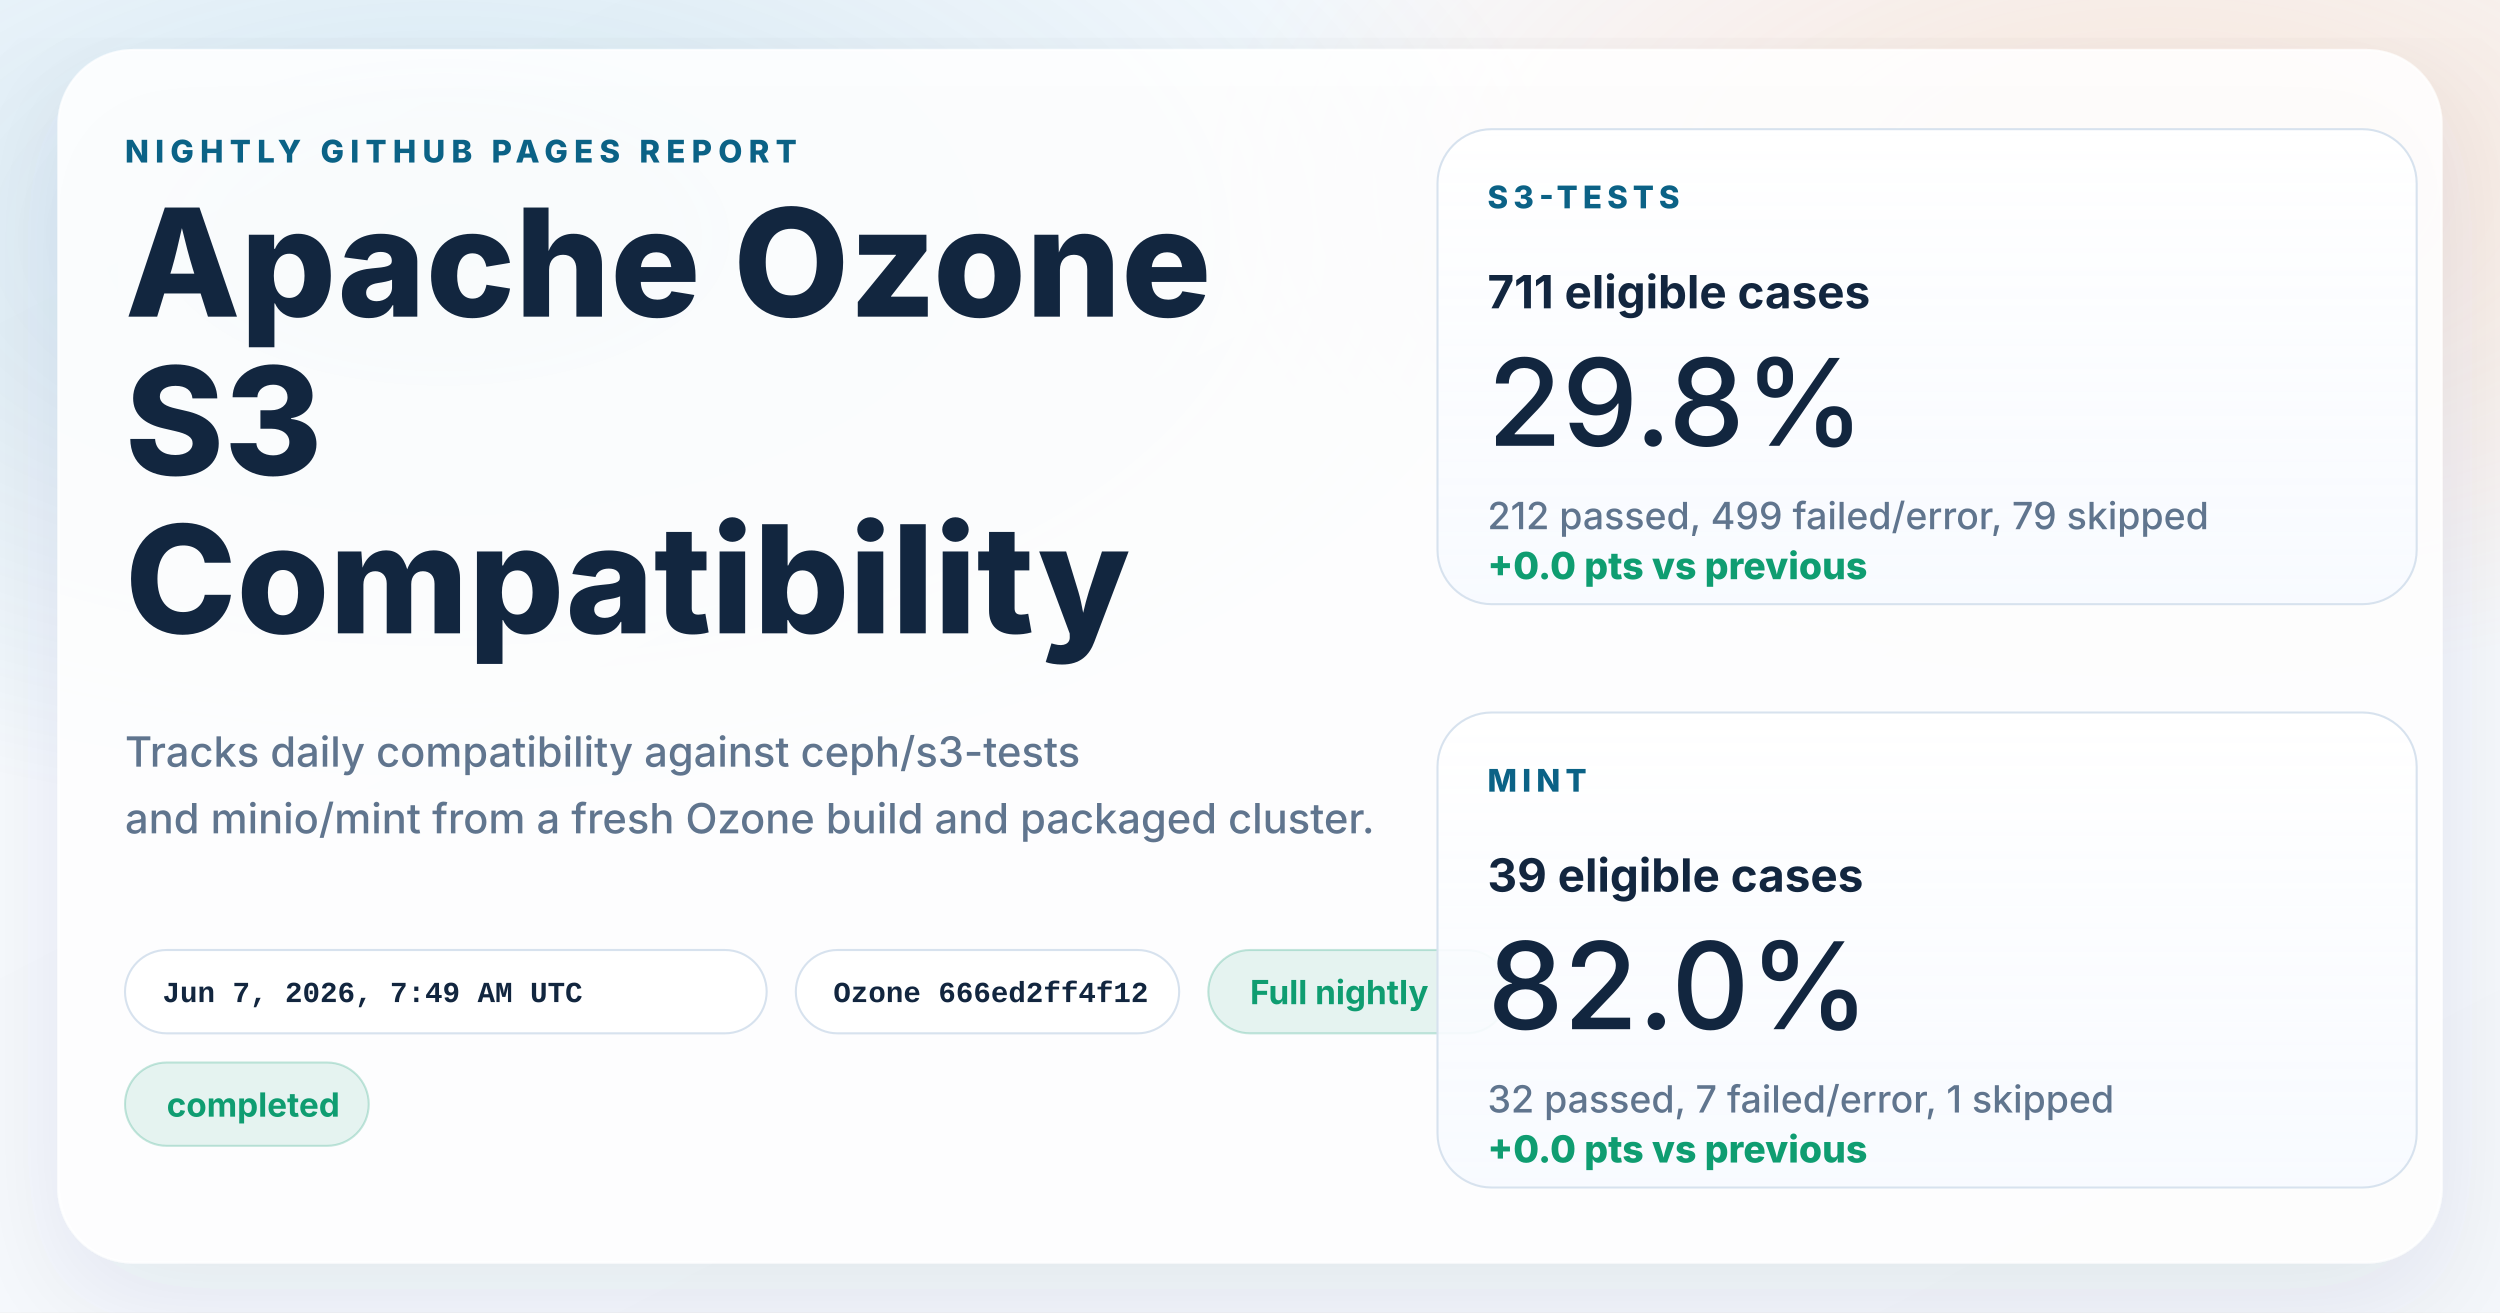
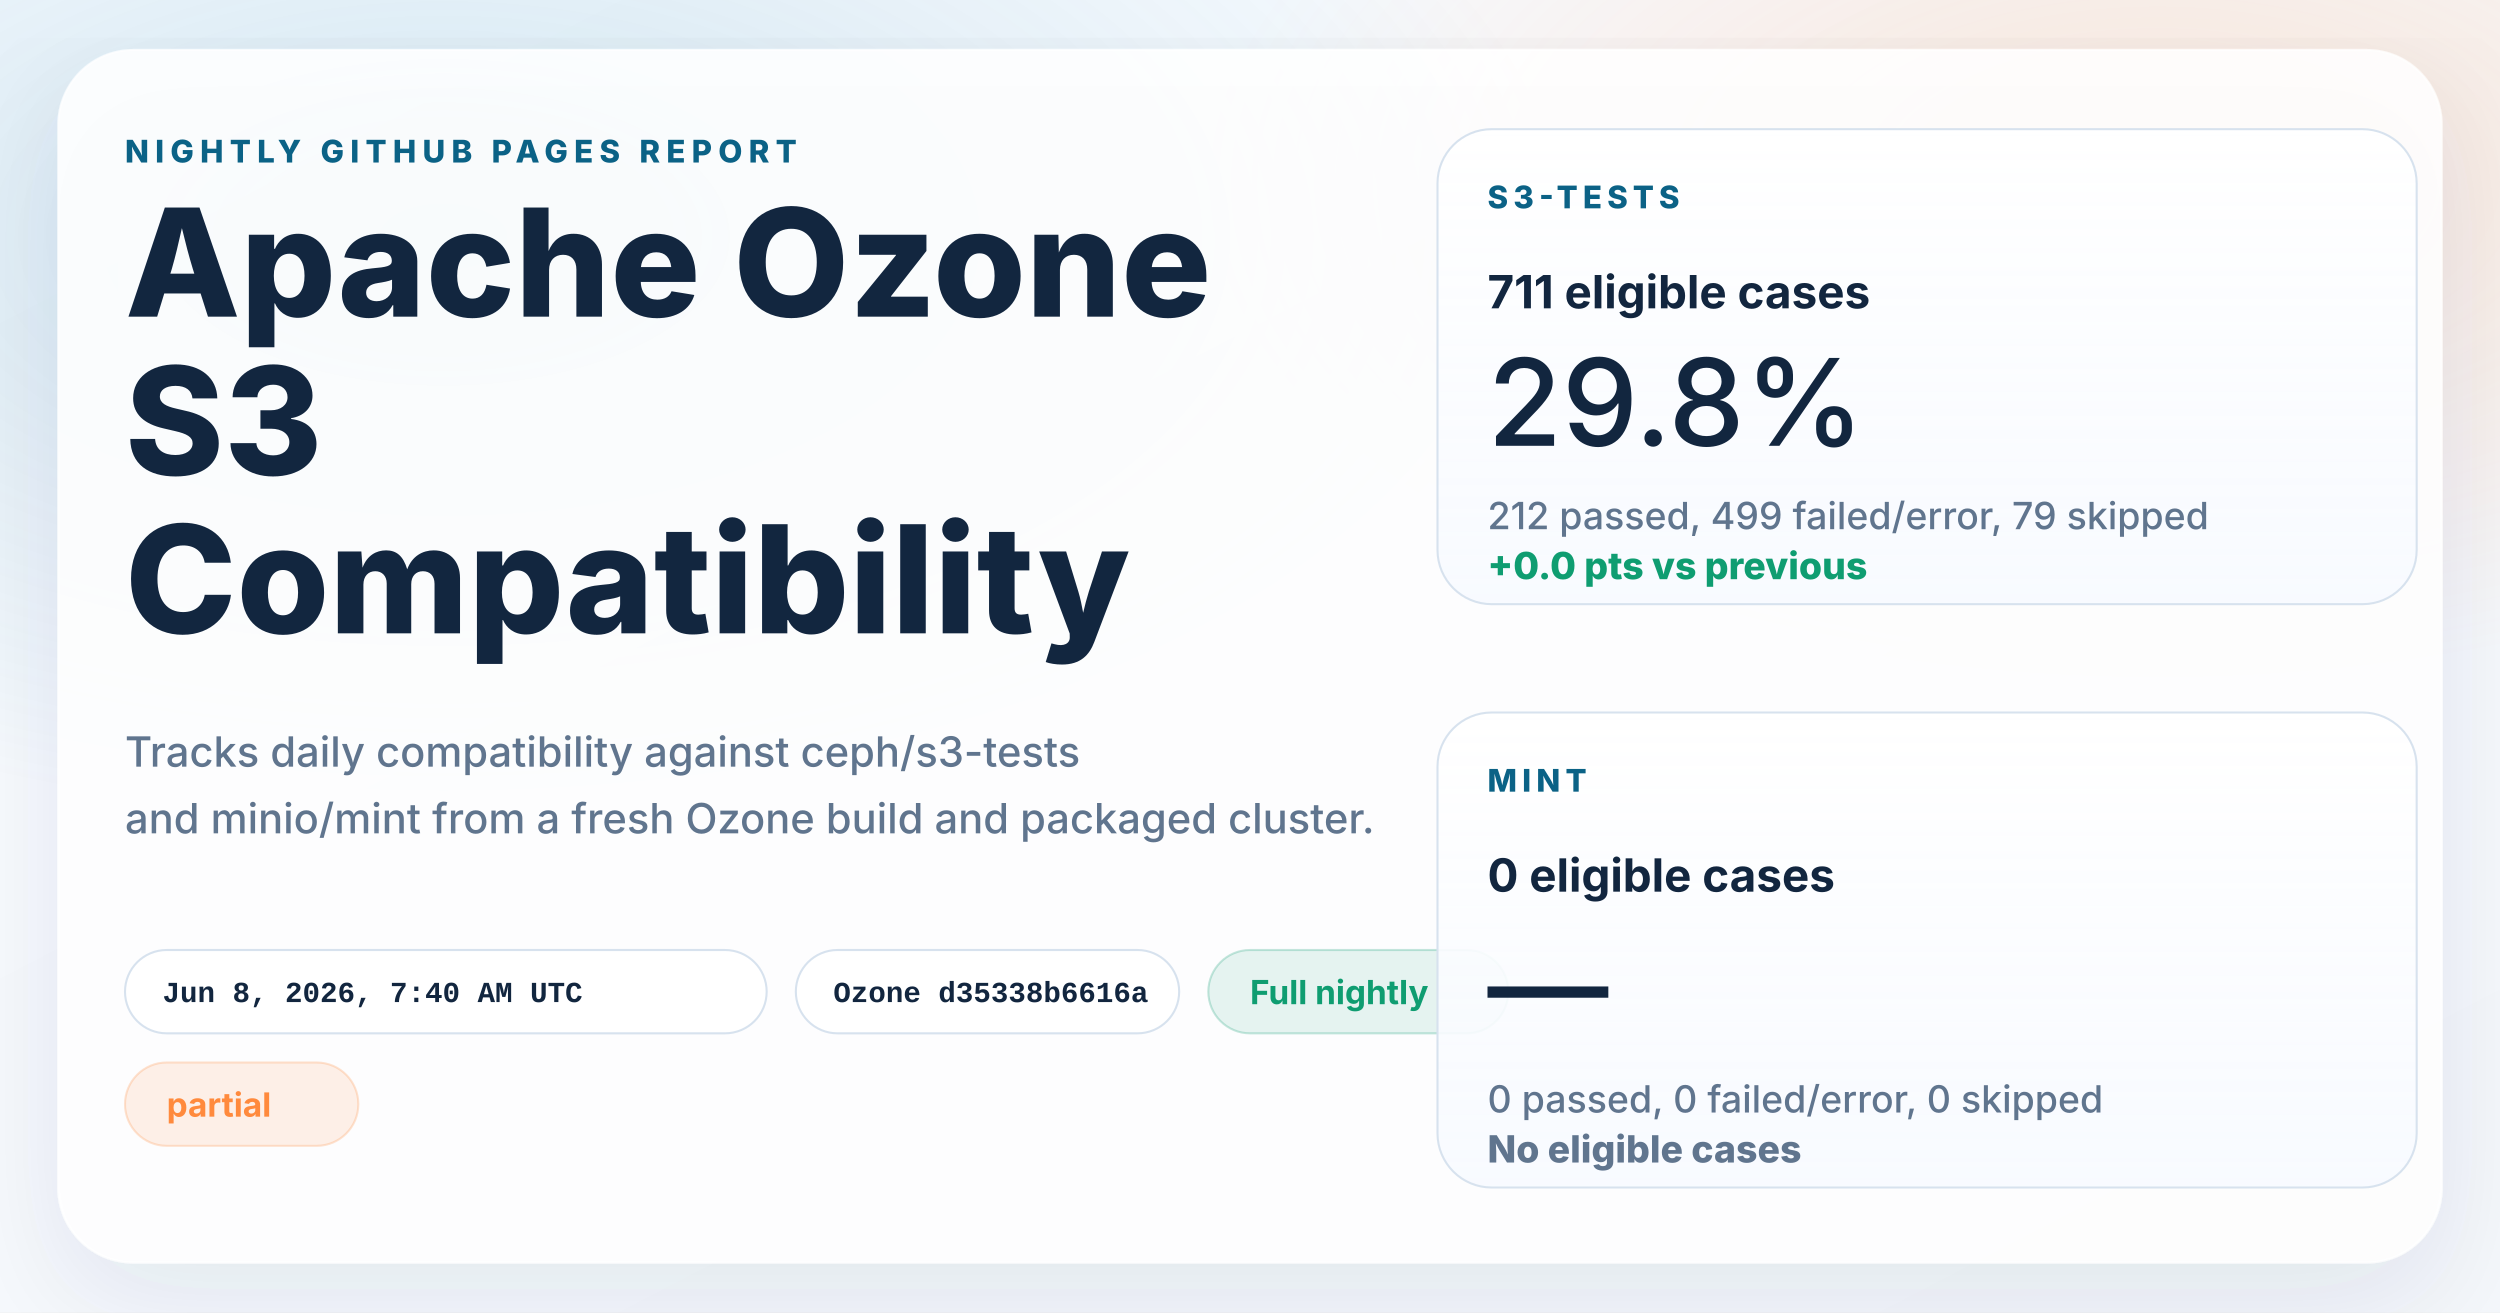
<svg xmlns="http://www.w3.org/2000/svg" width="1200" height="630" viewBox="0 0 1200 630" role="img" aria-labelledby="title desc">
  <defs>
    <linearGradient id="page" x1="0%" y1="0%" x2="100%" y2="100%">
      <stop offset="0%" stop-color="#f8fbff" />
      <stop offset="100%" stop-color="#f4f7fb" />
    </linearGradient>
    <radialGradient id="glowBlue" cx="18%" cy="18%" r="45%">
      <stop offset="0%" stop-color="#0d7fab" stop-opacity="0.16" />
      <stop offset="100%" stop-color="#0d7fab" stop-opacity="0" />
    </radialGradient>
    <radialGradient id="glowWarm" cx="86%" cy="14%" r="38%">
      <stop offset="0%" stop-color="#ff8a3d" stop-opacity="0.18" />
      <stop offset="100%" stop-color="#ff8a3d" stop-opacity="0" />
    </radialGradient>
    <linearGradient id="card" x1="0%" y1="0%" x2="0%" y2="100%">
      <stop offset="0%" stop-color="#ffffff" stop-opacity="0.96" />
      <stop offset="100%" stop-color="#f7faff" stop-opacity="0.88" />
    </linearGradient>
    <filter id="shadow" x="-10%" y="-10%" width="120%" height="120%">
      <feDropShadow dx="0" dy="18" stdDeviation="28" flood-color="#102d4c" flood-opacity="0.10" />
    </filter>
  </defs>
  <rect width="1200" height="630" fill="url(#page)" />
  <rect width="1200" height="630" fill="url(#glowBlue)" />
  <rect width="1200" height="630" fill="url(#glowWarm)" />
  <g filter="url(#shadow)">
    <rect x="28" y="24" width="1144" height="582" rx="36" fill="#ffffff" fill-opacity="0.86" stroke="#ffffff" stroke-opacity="0.75" />
  </g>
  <g font-family="system-ui, -apple-system, BlinkMacSystemFont, 'Segoe UI', sans-serif" fill="#12263f">
    <text x="60" y="78" font-size="15" font-weight="800" letter-spacing="3" fill="#0b6286">NIGHTLY GITHUB PAGES REPORT</text>
    <text x="60" y="152" font-size="72" font-weight="800">Apache Ozone</text>
    <text x="60" y="228" font-size="72" font-weight="800">S3</text>
    <text x="60" y="304" font-size="72" font-weight="800">Compatibility</text>
    <text x="60" y="368" font-size="20" font-weight="500" fill="#60758e">Tracks daily compatibility against ceph/s3-tests</text>
    <text x="60" y="400" font-size="20" font-weight="500" fill="#60758e">and minio/mint from a fresh Ozone build and packaged cluster.</text>
  </g>
  <g font-family="'SFMono-Regular', Consolas, 'Liberation Mono', monospace" font-size="14" font-weight="600">
    <g transform="translate(60 456)">
      <rect width="308" height="40" rx="20" fill="#ffffff" fill-opacity="0.94" stroke="#d7e2ee" />
-       <text x="18" y="25" fill="#12263f">Jun 7, 2026, 7:49 AM UTC</text>
+       <text x="18" y="25" fill="#12263f">Jun 8, 2026, 7:40 AM UTC</text>
    </g>
    <g transform="translate(382 456)">
      <rect width="184" height="40" rx="20" fill="#ffffff" fill-opacity="0.94" stroke="#d7e2ee" />
-       <text x="18" y="25" fill="#12263f">Ozone 666ed2ff4f12</text>
+       <text x="18" y="25" fill="#12263f">Ozone d35338b6616a</text>
    </g>
  </g>
  <g font-family="system-ui, -apple-system, BlinkMacSystemFont, 'Segoe UI', sans-serif" font-size="16" font-weight="700">
    <g transform="translate(580 456)">
      <rect width="144" height="40" rx="20" fill="#0f9d71" fill-opacity="0.10" stroke="#0f9d71" stroke-opacity="0.24" />
      <text x="20" y="26" fill="#0f9d71">Full nightly</text>
    </g>
    <g transform="translate(60 510)">
-       <rect width="117" height="40" rx="20" fill="#0f9d71" fill-opacity="0.10" stroke="#0f9d71" stroke-opacity="0.24" />
-       <text x="20" y="26" fill="#0f9d71">completed</text>
+       <rect width="112" height="40" rx="20" fill="#ff8a3d" fill-opacity="0.12" stroke="#ff8a3d" stroke-opacity="0.24" />
+       <text x="20" y="26" fill="#ff8a3d">partial</text>
    </g>
  </g>
  <g font-family="system-ui, -apple-system, BlinkMacSystemFont, 'Segoe UI', sans-serif" fill="#12263f">
    <g transform="translate(690 62)">
      <rect width="470" height="228" rx="26" fill="url(#card)" stroke="#d7e2ee" />
      <text x="24" y="38" font-size="15" font-weight="800" letter-spacing="2.5" fill="#0b6286">S3-TESTS</text>
      <text x="24" y="86" font-size="22" font-weight="700">711 eligible cases</text>
      <text x="24" y="152" font-size="58" font-weight="500">29.8%</text>
      <text x="24" y="192" font-size="18" font-weight="500" fill="#60758e">212 passed, 499 failed/error, 79 skipped</text>
      <text x="24" y="216" font-size="18" font-weight="800" fill="#0f9d71">+0.0 pts vs previous</text>
    </g>
    <g transform="translate(690 342)">
      <rect width="470" height="228" rx="26" fill="url(#card)" stroke="#d7e2ee" />
      <text x="24" y="38" font-size="15" font-weight="800" letter-spacing="2.5" fill="#0b6286">MINT</text>
-       <text x="24" y="86" font-size="22" font-weight="700">39 eligible cases</text>
-       <text x="24" y="152" font-size="58" font-weight="500">82.0%</text>
-       <text x="24" y="192" font-size="18" font-weight="500" fill="#60758e">32 passed, 7 failed/error, 1 skipped</text>
-       <text x="24" y="216" font-size="18" font-weight="800" fill="#0f9d71">+0.0 pts vs previous</text>
+       <text x="24" y="86" font-size="22" font-weight="700">0 eligible cases</text>
+       <text x="24" y="152" font-size="58" font-weight="500">—</text>
+       <text x="24" y="192" font-size="18" font-weight="500" fill="#60758e">0 passed, 0 failed/error, 0 skipped</text>
+       <text x="24" y="216" font-size="18" font-weight="800" fill="#60758e">No eligible cases</text>
    </g>
  </g>
</svg>
